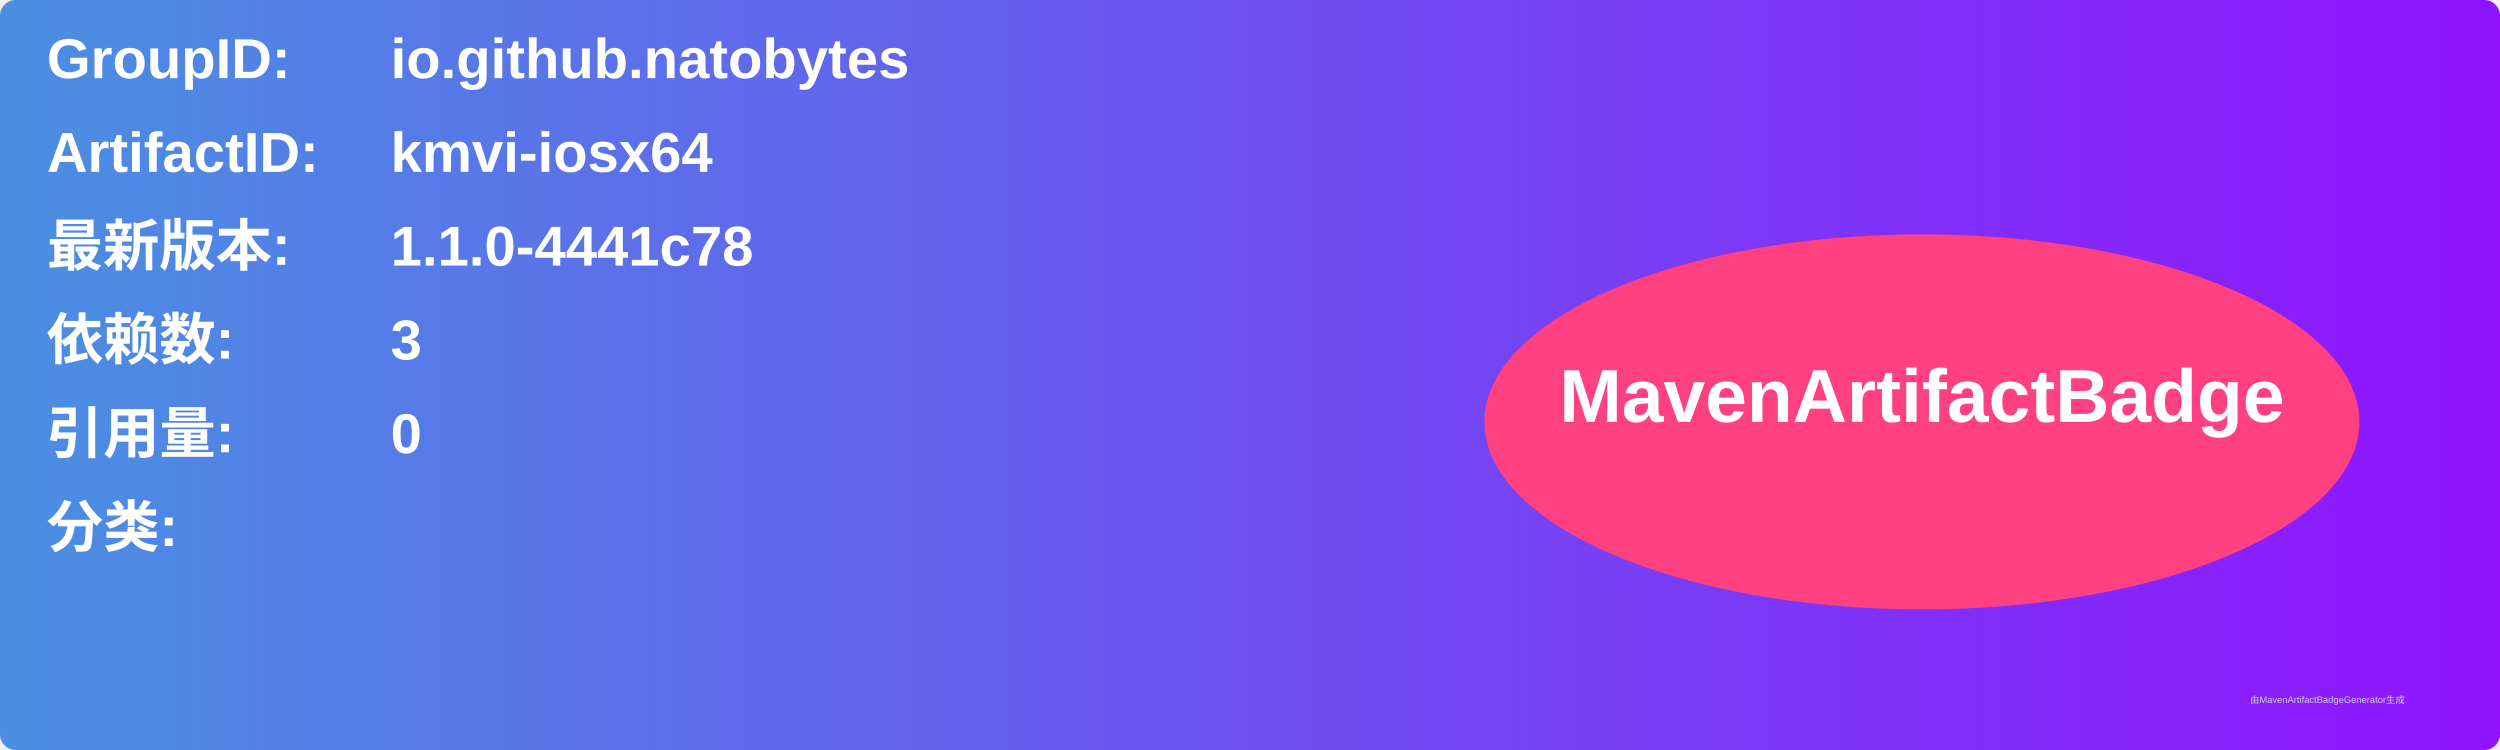
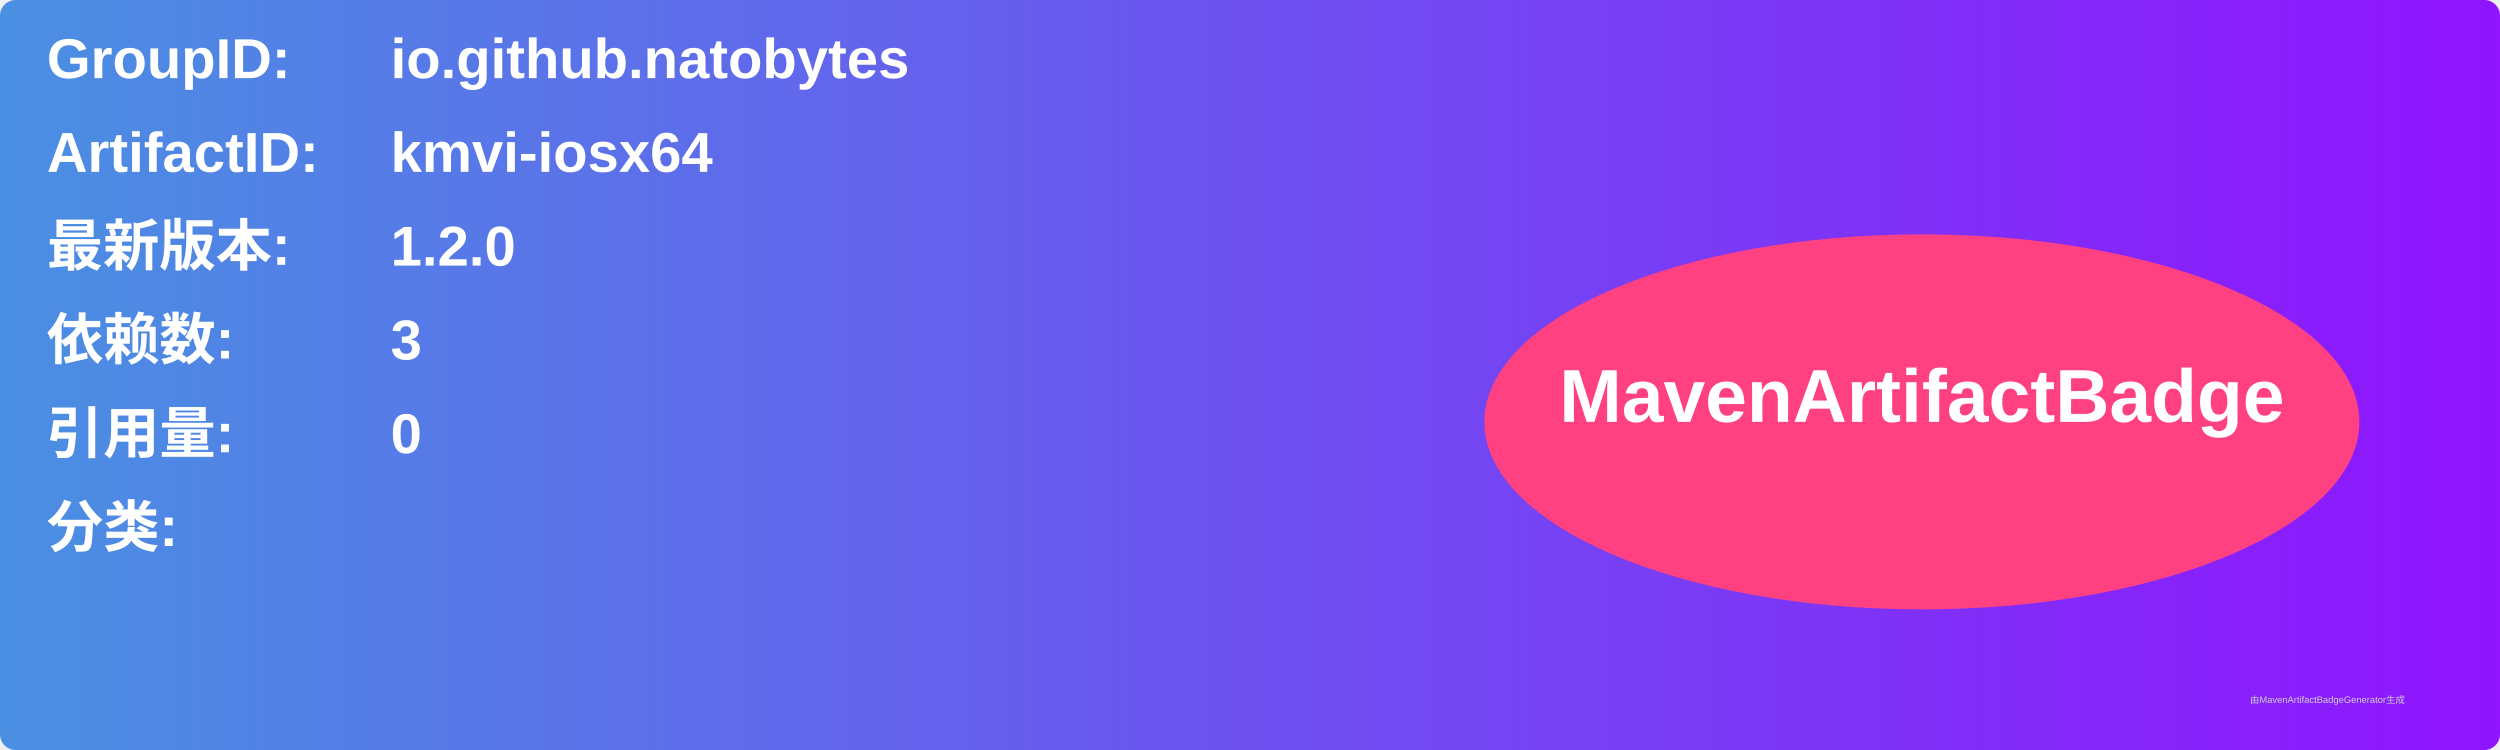
<svg xmlns="http://www.w3.org/2000/svg" width="800" height="240" viewBox="0 0 800 240">
  <linearGradient id="grad" x1="0%" y1="0%" x2="100%" y2="0%">
    <stop offset="0%" stop-color="#4a90e2" />
    <stop offset="100%" stop-color="#9013fe" />
  </linearGradient>
  <rect width="100%" height="100%" rx="5" ry="5" fill="url(#grad)" />
  <g transform="translate(15, 15)">
    <text x="0" y="10" font-family="Arial" font-size="18" fill="white" font-weight="bold" width="260">GroupID:</text>
    <text x="110" y="10" font-family="Arial" font-size="18" fill="white" font-weight="bold" width="460">io.github.natobytes</text>
    <text x="0" y="40" font-family="Arial" font-size="18" fill="white" font-weight="bold" width="260">ArtifactID:</text>
    <text x="110" y="40" font-family="Arial" font-size="18" fill="white" font-weight="bold" width="460">kmvi-iosx64</text>
    <text x="0" y="70" font-family="Arial" font-size="18" fill="white" font-weight="bold">最新版本:</text>
    <text x="110" y="70" font-family="Arial" font-size="18" fill="white" font-weight="bold">
-       <tspan font-weight="bold">1.1.0-4441c78</tspan>
+       <tspan font-weight="bold">1.2.0</tspan>
    </text>
    <text x="0" y="100" font-family="Arial" font-size="18" fill="white" font-weight="bold">依赖数: </text>
    <text x="110" y="100" font-family="Arial" font-size="18" fill="white">
      <tspan font-weight="bold">3</tspan>
    </text>
    <text x="0" y="130" font-family="Arial" font-size="18" fill="white" font-weight="bold">引用量: </text>
    <text x="110" y="130" font-family="Arial" font-size="18" fill="white">
      <tspan font-weight="bold">0</tspan>
    </text>
    <text x="0" y="160" font-family="Arial" font-size="18" fill="white" font-weight="bold">分类:</text>
    <text x="10" y="190" font-family="Arial" font-size="10" fill="white">
      <tspan font-weight="bold" />
    </text>
    <ellipse cx="600" cy="120" rx="140" ry="60" fill="#ff4081" />
    <text x="600" y="120" text-anchor="middle" font-family="Arial" font-size="24" fill="white" font-weight="bold">MavenArtifactBadge</text>
  </g>
  <text x="720" y="225" font-family="Arial" font-size="3" fill="#d0d0d0">由MavenArtifactBadgeGenerator生成</text>
</svg>
